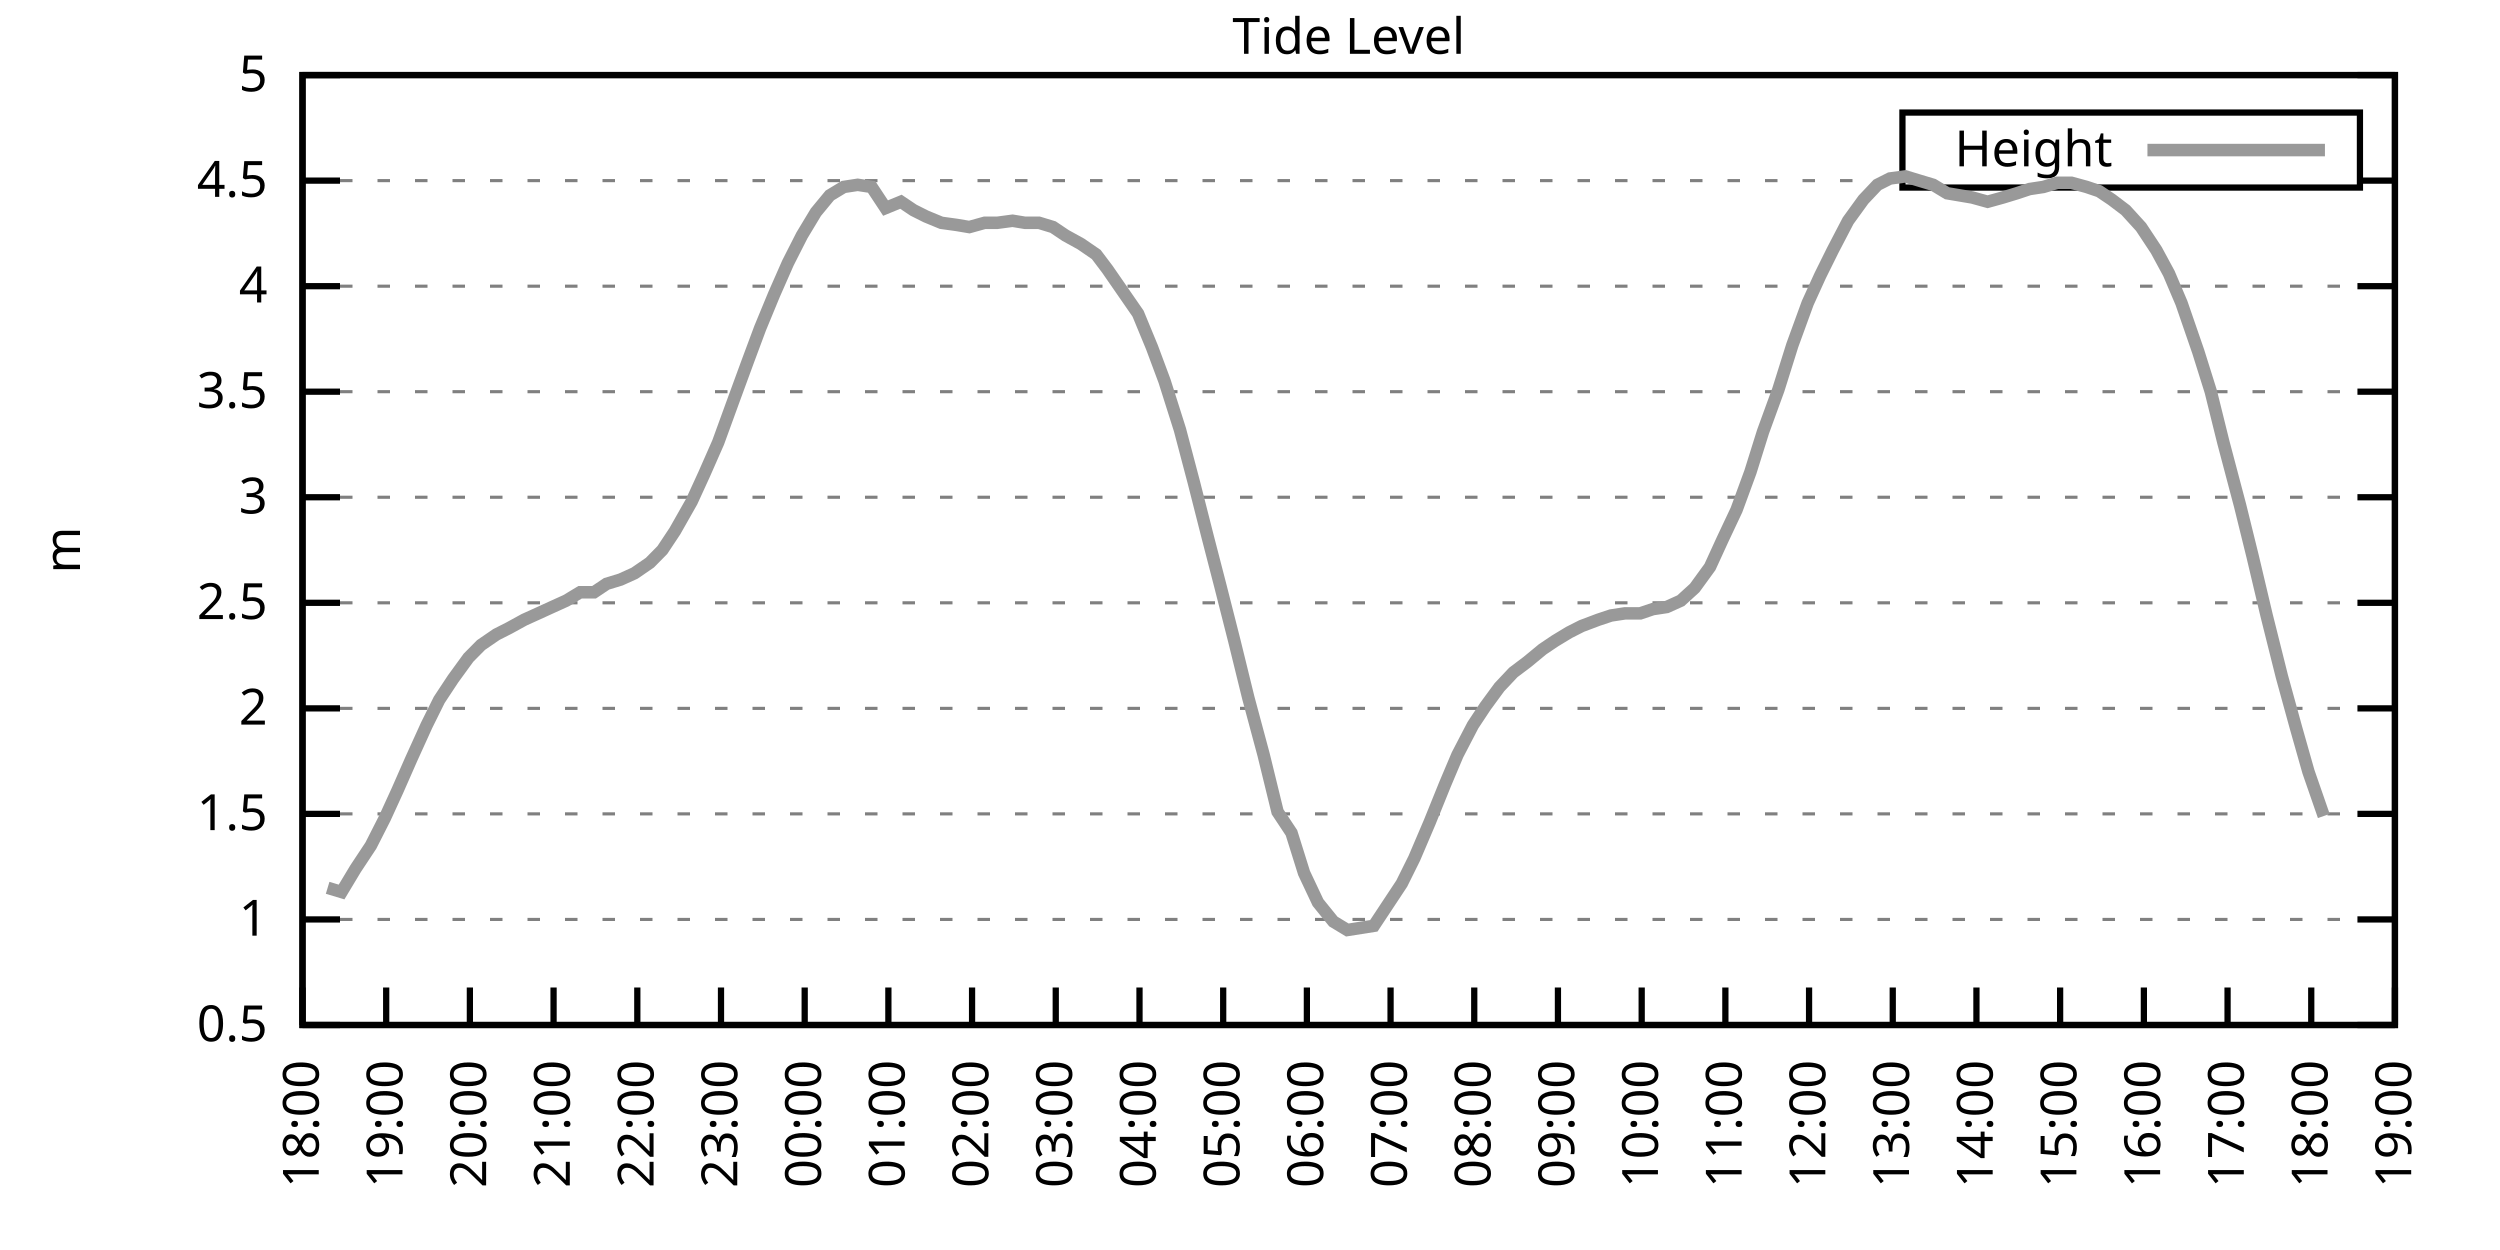
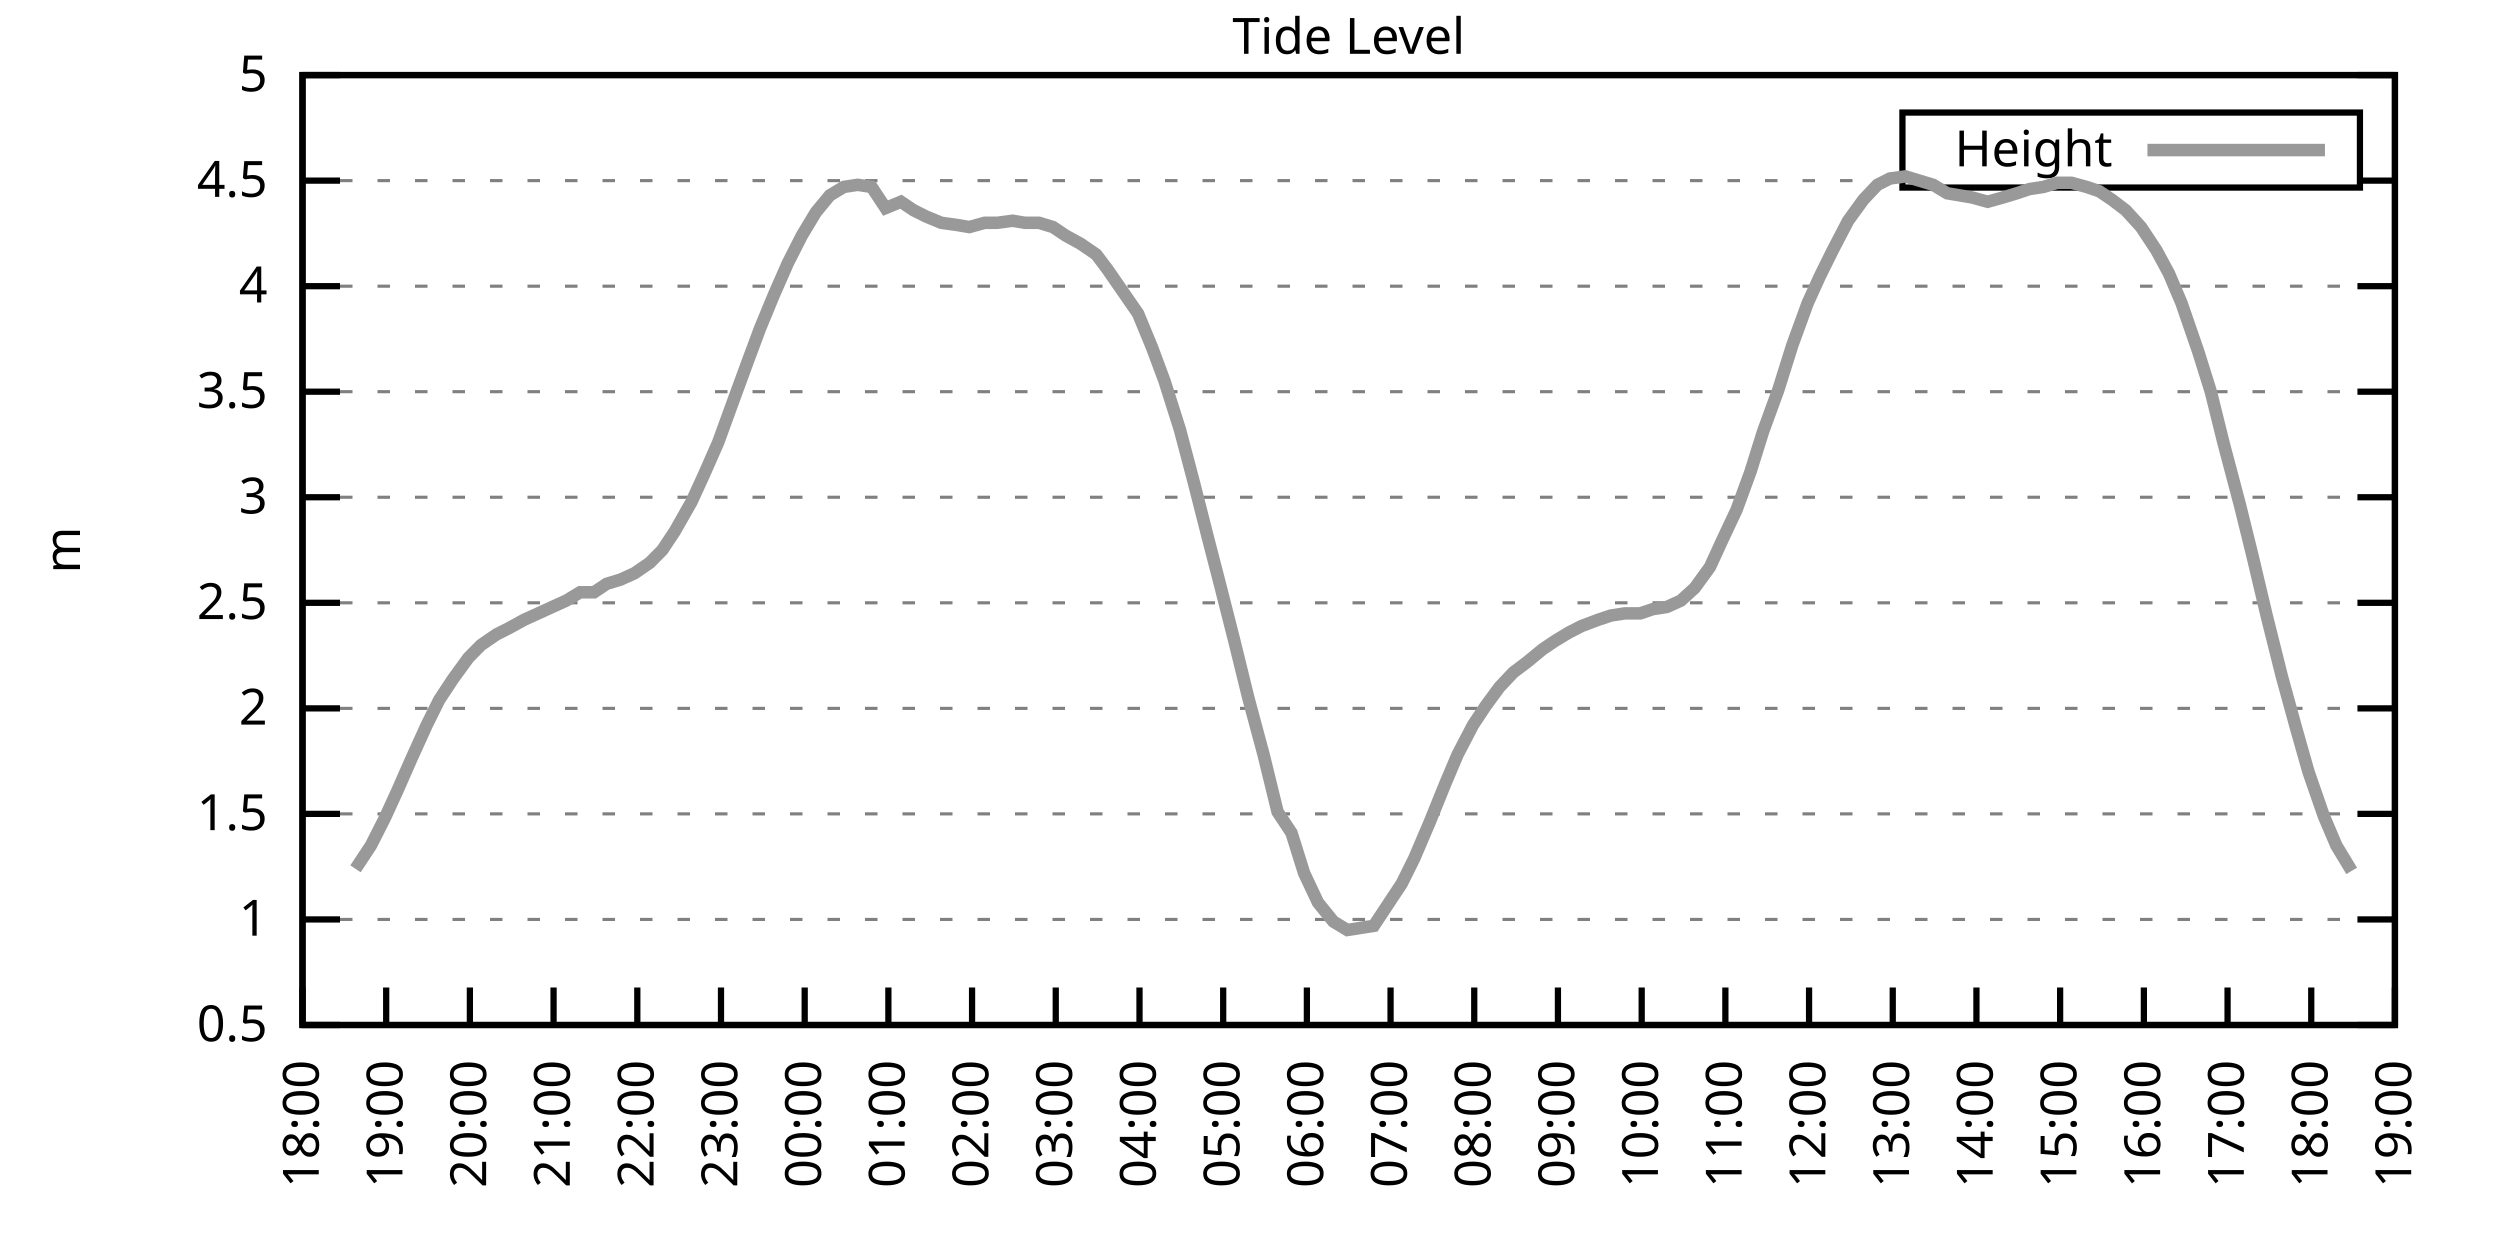
<svg xmlns="http://www.w3.org/2000/svg" xmlns:xlink="http://www.w3.org/1999/xlink" width="400" height="200" viewBox="0 0 400 200">
  <g id="gnuplot_canvas">
    <rect x="0" y="0" width="400" height="200" fill="none" />
    <defs>
      <circle id="gpDot" r="0.5" stroke-width="0.5" stroke="currentColor" />
      <path id="gpPt0" stroke-width="0.333" stroke="currentColor" d="M-1,0 h2 M0,-1 v2" />
      <path id="gpPt1" stroke-width="0.333" stroke="currentColor" d="M-1,-1 L1,1 M1,-1 L-1,1" />
      <path id="gpPt2" stroke-width="0.333" stroke="currentColor" d="M-1,0 L1,0 M0,-1 L0,1 M-1,-1 L1,1 M-1,1 L1,-1" />
      <rect id="gpPt3" stroke-width="0.333" stroke="currentColor" x="-1" y="-1" width="2" height="2" />
      <rect id="gpPt4" stroke-width="0.333" stroke="currentColor" fill="currentColor" x="-1" y="-1" width="2" height="2" />
      <circle id="gpPt5" stroke-width="0.333" stroke="currentColor" cx="0" cy="0" r="1" />
      <use xlink:href="#gpPt5" id="gpPt6" fill="currentColor" stroke="none" />
      <path id="gpPt7" stroke-width="0.333" stroke="currentColor" d="M0,-1.33 L-1.33,0.67 L1.33,0.67 z" />
      <use xlink:href="#gpPt7" id="gpPt8" fill="currentColor" stroke="none" />
      <use xlink:href="#gpPt7" id="gpPt9" stroke="currentColor" transform="rotate(180)" />
      <use xlink:href="#gpPt9" id="gpPt10" fill="currentColor" stroke="none" />
      <use xlink:href="#gpPt3" id="gpPt11" stroke="currentColor" transform="rotate(45)" />
      <use xlink:href="#gpPt11" id="gpPt12" fill="currentColor" stroke="none" />
      <path id="gpPt13" stroke-width="0.333" stroke="currentColor" d="M0,1.330 L1.265,0.411 L0.782,-1.067 L-0.782,-1.076 L-1.265,0.411 z" />
      <use xlink:href="#gpPt13" id="gpPt14" fill="currentColor" stroke="none" />
      <filter id="textbox" filterUnits="objectBoundingBox" x="0" y="0" height="1" width="1">
        <feFlood flood-color="white" flood-opacity="1" result="bgnd" />
        <feComposite in="SourceGraphic" in2="bgnd" operator="atop" />
      </filter>
      <filter id="greybox" filterUnits="objectBoundingBox" x="0" y="0" height="1" width="1">
        <feFlood flood-color="lightgrey" flood-opacity="1" result="grey" />
        <feComposite in="SourceGraphic" in2="grey" operator="atop" />
      </filter>
    </defs>
    <g fill="none" color="white" stroke="currentColor" stroke-width="1.00" stroke-linecap="butt" stroke-linejoin="miter">
</g>
    <g fill="none" color="black" stroke="currentColor" stroke-width="1.00" stroke-linecap="butt" stroke-linejoin="miter">
      <g stroke="none" shape-rendering="crispEdges">
        <polygon fill="rgb(255, 255, 255)" points="48.40,164.00 383.18,164.00 383.18,12.02 48.40,12.02 " />
      </g>
    </g>
    <g fill="none" color="black" stroke="currentColor" stroke-width="1.00" stroke-linecap="butt" stroke-linejoin="miter">
</g>
    <g fill="none" color="black" stroke="black" stroke-width="0.50" stroke-linecap="butt" stroke-linejoin="miter">
</g>
    <g fill="none" color="gray" stroke="currentColor" stroke-width="0.50" stroke-linecap="butt" stroke-linejoin="miter">
      <path stroke="gray" stroke-dasharray="2,4" class="gridline" d="M48.40,164.00 L383.19,164.00  " />
    </g>
    <g fill="none" color="gray" stroke="gray" stroke-width="1.00" stroke-linecap="butt" stroke-linejoin="miter">
</g>
    <g fill="none" color="black" stroke="currentColor" stroke-width="1.00" stroke-linecap="butt" stroke-linejoin="miter">
      <path stroke="black" d="M48.40,164.00 L54.40,164.00 M383.19,164.00 L377.19,164.00  " />
      <g transform="translate(42.80,166.60)" stroke="none" fill="black" font-family="Sans" font-size="8.00" text-anchor="end">
        <text>
          <tspan font-family="Sans"> 0.5</tspan>
        </text>
      </g>
    </g>
    <g fill="none" color="black" stroke="currentColor" stroke-width="1.00" stroke-linecap="butt" stroke-linejoin="miter">
</g>
    <g fill="none" color="black" stroke="black" stroke-width="0.50" stroke-linecap="butt" stroke-linejoin="miter">
</g>
    <g fill="none" color="gray" stroke="currentColor" stroke-width="0.50" stroke-linecap="butt" stroke-linejoin="miter">
      <path stroke="gray" stroke-dasharray="2,4" class="gridline" d="M48.40,147.11 L383.19,147.11  " />
    </g>
    <g fill="none" color="gray" stroke="gray" stroke-width="1.00" stroke-linecap="butt" stroke-linejoin="miter">
</g>
    <g fill="none" color="black" stroke="currentColor" stroke-width="1.00" stroke-linecap="butt" stroke-linejoin="miter">
      <path stroke="black" d="M48.40,147.11 L54.40,147.11 M383.19,147.11 L377.19,147.11  " />
      <g transform="translate(42.80,149.71)" stroke="none" fill="black" font-family="Sans" font-size="8.00" text-anchor="end">
        <text>
          <tspan font-family="Sans"> 1</tspan>
        </text>
      </g>
    </g>
    <g fill="none" color="black" stroke="currentColor" stroke-width="1.00" stroke-linecap="butt" stroke-linejoin="miter">
</g>
    <g fill="none" color="black" stroke="black" stroke-width="0.50" stroke-linecap="butt" stroke-linejoin="miter">
</g>
    <g fill="none" color="gray" stroke="currentColor" stroke-width="0.50" stroke-linecap="butt" stroke-linejoin="miter">
      <path stroke="gray" stroke-dasharray="2,4" class="gridline" d="M48.40,130.22 L383.19,130.22  " />
    </g>
    <g fill="none" color="gray" stroke="gray" stroke-width="1.00" stroke-linecap="butt" stroke-linejoin="miter">
</g>
    <g fill="none" color="black" stroke="currentColor" stroke-width="1.00" stroke-linecap="butt" stroke-linejoin="miter">
      <path stroke="black" d="M48.40,130.22 L54.40,130.22 M383.19,130.22 L377.19,130.22  " />
      <g transform="translate(42.80,132.82)" stroke="none" fill="black" font-family="Sans" font-size="8.00" text-anchor="end">
        <text>
          <tspan font-family="Sans"> 1.5</tspan>
        </text>
      </g>
    </g>
    <g fill="none" color="black" stroke="currentColor" stroke-width="1.00" stroke-linecap="butt" stroke-linejoin="miter">
</g>
    <g fill="none" color="black" stroke="black" stroke-width="0.50" stroke-linecap="butt" stroke-linejoin="miter">
</g>
    <g fill="none" color="gray" stroke="currentColor" stroke-width="0.50" stroke-linecap="butt" stroke-linejoin="miter">
      <path stroke="gray" stroke-dasharray="2,4" class="gridline" d="M48.40,113.34 L383.19,113.34  " />
    </g>
    <g fill="none" color="gray" stroke="gray" stroke-width="1.00" stroke-linecap="butt" stroke-linejoin="miter">
</g>
    <g fill="none" color="black" stroke="currentColor" stroke-width="1.00" stroke-linecap="butt" stroke-linejoin="miter">
      <path stroke="black" d="M48.40,113.34 L54.40,113.34 M383.19,113.34 L377.19,113.34  " />
      <g transform="translate(42.80,115.94)" stroke="none" fill="black" font-family="Sans" font-size="8.00" text-anchor="end">
        <text>
          <tspan font-family="Sans"> 2</tspan>
        </text>
      </g>
    </g>
    <g fill="none" color="black" stroke="currentColor" stroke-width="1.00" stroke-linecap="butt" stroke-linejoin="miter">
</g>
    <g fill="none" color="black" stroke="black" stroke-width="0.50" stroke-linecap="butt" stroke-linejoin="miter">
</g>
    <g fill="none" color="gray" stroke="currentColor" stroke-width="0.50" stroke-linecap="butt" stroke-linejoin="miter">
      <path stroke="gray" stroke-dasharray="2,4" class="gridline" d="M48.40,96.45 L383.19,96.45  " />
    </g>
    <g fill="none" color="gray" stroke="gray" stroke-width="1.00" stroke-linecap="butt" stroke-linejoin="miter">
</g>
    <g fill="none" color="black" stroke="currentColor" stroke-width="1.00" stroke-linecap="butt" stroke-linejoin="miter">
      <path stroke="black" d="M48.40,96.45 L54.40,96.45 M383.19,96.45 L377.19,96.45  " />
      <g transform="translate(42.80,99.05)" stroke="none" fill="black" font-family="Sans" font-size="8.00" text-anchor="end">
        <text>
          <tspan font-family="Sans"> 2.5</tspan>
        </text>
      </g>
    </g>
    <g fill="none" color="black" stroke="currentColor" stroke-width="1.00" stroke-linecap="butt" stroke-linejoin="miter">
</g>
    <g fill="none" color="black" stroke="black" stroke-width="0.50" stroke-linecap="butt" stroke-linejoin="miter">
</g>
    <g fill="none" color="gray" stroke="currentColor" stroke-width="0.50" stroke-linecap="butt" stroke-linejoin="miter">
      <path stroke="gray" stroke-dasharray="2,4" class="gridline" d="M48.40,79.56 L383.19,79.56  " />
    </g>
    <g fill="none" color="gray" stroke="gray" stroke-width="1.00" stroke-linecap="butt" stroke-linejoin="miter">
</g>
    <g fill="none" color="black" stroke="currentColor" stroke-width="1.00" stroke-linecap="butt" stroke-linejoin="miter">
      <path stroke="black" d="M48.40,79.56 L54.40,79.56 M383.19,79.56 L377.19,79.56  " />
      <g transform="translate(42.80,82.16)" stroke="none" fill="black" font-family="Sans" font-size="8.00" text-anchor="end">
        <text>
          <tspan font-family="Sans"> 3</tspan>
        </text>
      </g>
    </g>
    <g fill="none" color="black" stroke="currentColor" stroke-width="1.00" stroke-linecap="butt" stroke-linejoin="miter">
</g>
    <g fill="none" color="black" stroke="black" stroke-width="0.50" stroke-linecap="butt" stroke-linejoin="miter">
</g>
    <g fill="none" color="gray" stroke="currentColor" stroke-width="0.50" stroke-linecap="butt" stroke-linejoin="miter">
      <path stroke="gray" stroke-dasharray="2,4" class="gridline" d="M48.40,62.67 L383.19,62.67  " />
    </g>
    <g fill="none" color="gray" stroke="gray" stroke-width="1.00" stroke-linecap="butt" stroke-linejoin="miter">
</g>
    <g fill="none" color="black" stroke="currentColor" stroke-width="1.00" stroke-linecap="butt" stroke-linejoin="miter">
      <path stroke="black" d="M48.40,62.67 L54.40,62.67 M383.19,62.67 L377.19,62.67  " />
      <g transform="translate(42.80,65.27)" stroke="none" fill="black" font-family="Sans" font-size="8.00" text-anchor="end">
        <text>
          <tspan font-family="Sans"> 3.5</tspan>
        </text>
      </g>
    </g>
    <g fill="none" color="black" stroke="currentColor" stroke-width="1.00" stroke-linecap="butt" stroke-linejoin="miter">
</g>
    <g fill="none" color="black" stroke="black" stroke-width="0.50" stroke-linecap="butt" stroke-linejoin="miter">
</g>
    <g fill="none" color="gray" stroke="currentColor" stroke-width="0.50" stroke-linecap="butt" stroke-linejoin="miter">
      <path stroke="gray" stroke-dasharray="2,4" class="gridline" d="M48.40,45.79 L383.19,45.79  " />
    </g>
    <g fill="none" color="gray" stroke="gray" stroke-width="1.00" stroke-linecap="butt" stroke-linejoin="miter">
</g>
    <g fill="none" color="black" stroke="currentColor" stroke-width="1.00" stroke-linecap="butt" stroke-linejoin="miter">
      <path stroke="black" d="M48.40,45.79 L54.40,45.79 M383.19,45.79 L377.19,45.79  " />
      <g transform="translate(42.80,48.39)" stroke="none" fill="black" font-family="Sans" font-size="8.00" text-anchor="end">
        <text>
          <tspan font-family="Sans"> 4</tspan>
        </text>
      </g>
    </g>
    <g fill="none" color="black" stroke="currentColor" stroke-width="1.00" stroke-linecap="butt" stroke-linejoin="miter">
</g>
    <g fill="none" color="black" stroke="black" stroke-width="0.50" stroke-linecap="butt" stroke-linejoin="miter">
</g>
    <g fill="none" color="gray" stroke="currentColor" stroke-width="0.50" stroke-linecap="butt" stroke-linejoin="miter">
      <path stroke="gray" stroke-dasharray="2,4" class="gridline" d="M48.40,28.90 L304.39,28.90 M377.59,28.90 L383.19,28.90  " />
    </g>
    <g fill="none" color="gray" stroke="gray" stroke-width="1.00" stroke-linecap="butt" stroke-linejoin="miter">
</g>
    <g fill="none" color="black" stroke="currentColor" stroke-width="1.00" stroke-linecap="butt" stroke-linejoin="miter">
      <path stroke="black" d="M48.40,28.90 L54.40,28.90 M383.19,28.90 L377.19,28.90  " />
      <g transform="translate(42.80,31.50)" stroke="none" fill="black" font-family="Sans" font-size="8.00" text-anchor="end">
        <text>
          <tspan font-family="Sans"> 4.5</tspan>
        </text>
      </g>
    </g>
    <g fill="none" color="black" stroke="currentColor" stroke-width="1.00" stroke-linecap="butt" stroke-linejoin="miter">
</g>
    <g fill="none" color="black" stroke="black" stroke-width="0.50" stroke-linecap="butt" stroke-linejoin="miter">
</g>
    <g fill="none" color="gray" stroke="currentColor" stroke-width="0.50" stroke-linecap="butt" stroke-linejoin="miter">
      <path stroke="gray" stroke-dasharray="2,4" class="gridline" d="M48.40,12.01 L383.19,12.01  " />
    </g>
    <g fill="none" color="gray" stroke="gray" stroke-width="1.00" stroke-linecap="butt" stroke-linejoin="miter">
</g>
    <g fill="none" color="black" stroke="currentColor" stroke-width="1.00" stroke-linecap="butt" stroke-linejoin="miter">
      <path stroke="black" d="M48.40,12.01 L54.40,12.01 M383.19,12.01 L377.19,12.01  " />
      <g transform="translate(42.80,14.61)" stroke="none" fill="black" font-family="Sans" font-size="8.00" text-anchor="end">
        <text>
          <tspan font-family="Sans"> 5</tspan>
        </text>
      </g>
    </g>
    <g fill="none" color="black" stroke="currentColor" stroke-width="1.00" stroke-linecap="butt" stroke-linejoin="miter">
      <path stroke="black" d="M48.40,164.00 L48.40,158.00  " />
      <g transform="translate(51.00,169.60) rotate(270.00)" stroke="none" fill="black" font-family="Sans" font-size="8.00" text-anchor="end">
        <text>
          <tspan font-family="Sans">18:00</tspan>
        </text>
      </g>
    </g>
    <g fill="none" color="black" stroke="currentColor" stroke-width="1.00" stroke-linecap="butt" stroke-linejoin="miter">
      <path stroke="black" d="M61.79,164.00 L61.79,158.00  " />
      <g transform="translate(64.39,169.60) rotate(270.00)" stroke="none" fill="black" font-family="Sans" font-size="8.00" text-anchor="end">
        <text>
          <tspan font-family="Sans">19:00</tspan>
        </text>
      </g>
    </g>
    <g fill="none" color="black" stroke="currentColor" stroke-width="1.00" stroke-linecap="butt" stroke-linejoin="miter">
      <path stroke="black" d="M75.18,164.00 L75.18,158.00  " />
      <g transform="translate(77.78,169.60) rotate(270.00)" stroke="none" fill="black" font-family="Sans" font-size="8.00" text-anchor="end">
        <text>
          <tspan font-family="Sans">20:00</tspan>
        </text>
      </g>
    </g>
    <g fill="none" color="black" stroke="currentColor" stroke-width="1.00" stroke-linecap="butt" stroke-linejoin="miter">
      <path stroke="black" d="M88.57,164.00 L88.57,158.00  " />
      <g transform="translate(91.17,169.60) rotate(270.00)" stroke="none" fill="black" font-family="Sans" font-size="8.00" text-anchor="end">
        <text>
          <tspan font-family="Sans">21:00</tspan>
        </text>
      </g>
    </g>
    <g fill="none" color="black" stroke="currentColor" stroke-width="1.00" stroke-linecap="butt" stroke-linejoin="miter">
      <path stroke="black" d="M101.97,164.00 L101.97,158.00  " />
      <g transform="translate(104.57,169.60) rotate(270.00)" stroke="none" fill="black" font-family="Sans" font-size="8.00" text-anchor="end">
        <text>
          <tspan font-family="Sans">22:00</tspan>
        </text>
      </g>
    </g>
    <g fill="none" color="black" stroke="currentColor" stroke-width="1.00" stroke-linecap="butt" stroke-linejoin="miter">
      <path stroke="black" d="M115.36,164.00 L115.36,158.00  " />
      <g transform="translate(117.96,169.60) rotate(270.00)" stroke="none" fill="black" font-family="Sans" font-size="8.00" text-anchor="end">
        <text>
          <tspan font-family="Sans">23:00</tspan>
        </text>
      </g>
    </g>
    <g fill="none" color="black" stroke="currentColor" stroke-width="1.00" stroke-linecap="butt" stroke-linejoin="miter">
      <path stroke="black" d="M128.75,164.00 L128.75,158.00  " />
      <g transform="translate(131.35,169.60) rotate(270.00)" stroke="none" fill="black" font-family="Sans" font-size="8.00" text-anchor="end">
        <text>
          <tspan font-family="Sans">00:00</tspan>
        </text>
      </g>
    </g>
    <g fill="none" color="black" stroke="currentColor" stroke-width="1.00" stroke-linecap="butt" stroke-linejoin="miter">
      <path stroke="black" d="M142.14,164.00 L142.14,158.00  " />
      <g transform="translate(144.74,169.60) rotate(270.00)" stroke="none" fill="black" font-family="Sans" font-size="8.00" text-anchor="end">
        <text>
          <tspan font-family="Sans">01:00</tspan>
        </text>
      </g>
    </g>
    <g fill="none" color="black" stroke="currentColor" stroke-width="1.00" stroke-linecap="butt" stroke-linejoin="miter">
      <path stroke="black" d="M155.53,164.00 L155.53,158.00  " />
      <g transform="translate(158.13,169.60) rotate(270.00)" stroke="none" fill="black" font-family="Sans" font-size="8.00" text-anchor="end">
        <text>
          <tspan font-family="Sans">02:00</tspan>
        </text>
      </g>
    </g>
    <g fill="none" color="black" stroke="currentColor" stroke-width="1.00" stroke-linecap="butt" stroke-linejoin="miter">
      <path stroke="black" d="M168.92,164.00 L168.92,158.00  " />
      <g transform="translate(171.52,169.60) rotate(270.00)" stroke="none" fill="black" font-family="Sans" font-size="8.00" text-anchor="end">
        <text>
          <tspan font-family="Sans">03:00</tspan>
        </text>
      </g>
    </g>
    <g fill="none" color="black" stroke="currentColor" stroke-width="1.00" stroke-linecap="butt" stroke-linejoin="miter">
      <path stroke="black" d="M182.32,164.00 L182.32,158.00  " />
      <g transform="translate(184.92,169.60) rotate(270.00)" stroke="none" fill="black" font-family="Sans" font-size="8.00" text-anchor="end">
        <text>
          <tspan font-family="Sans">04:00</tspan>
        </text>
      </g>
    </g>
    <g fill="none" color="black" stroke="currentColor" stroke-width="1.00" stroke-linecap="butt" stroke-linejoin="miter">
      <path stroke="black" d="M195.71,164.00 L195.71,158.00  " />
      <g transform="translate(198.31,169.60) rotate(270.00)" stroke="none" fill="black" font-family="Sans" font-size="8.00" text-anchor="end">
        <text>
          <tspan font-family="Sans">05:00</tspan>
        </text>
      </g>
    </g>
    <g fill="none" color="black" stroke="currentColor" stroke-width="1.00" stroke-linecap="butt" stroke-linejoin="miter">
      <path stroke="black" d="M209.10,164.00 L209.10,158.00  " />
      <g transform="translate(211.70,169.60) rotate(270.00)" stroke="none" fill="black" font-family="Sans" font-size="8.00" text-anchor="end">
        <text>
          <tspan font-family="Sans">06:00</tspan>
        </text>
      </g>
    </g>
    <g fill="none" color="black" stroke="currentColor" stroke-width="1.00" stroke-linecap="butt" stroke-linejoin="miter">
      <path stroke="black" d="M222.49,164.00 L222.49,158.00  " />
      <g transform="translate(225.09,169.60) rotate(270.00)" stroke="none" fill="black" font-family="Sans" font-size="8.00" text-anchor="end">
        <text>
          <tspan font-family="Sans">07:00</tspan>
        </text>
      </g>
    </g>
    <g fill="none" color="black" stroke="currentColor" stroke-width="1.00" stroke-linecap="butt" stroke-linejoin="miter">
      <path stroke="black" d="M235.88,164.00 L235.88,158.00  " />
      <g transform="translate(238.48,169.60) rotate(270.00)" stroke="none" fill="black" font-family="Sans" font-size="8.00" text-anchor="end">
        <text>
          <tspan font-family="Sans">08:00</tspan>
        </text>
      </g>
    </g>
    <g fill="none" color="black" stroke="currentColor" stroke-width="1.00" stroke-linecap="butt" stroke-linejoin="miter">
      <path stroke="black" d="M249.27,164.00 L249.27,158.00  " />
      <g transform="translate(251.87,169.60) rotate(270.00)" stroke="none" fill="black" font-family="Sans" font-size="8.00" text-anchor="end">
        <text>
          <tspan font-family="Sans">09:00</tspan>
        </text>
      </g>
    </g>
    <g fill="none" color="black" stroke="currentColor" stroke-width="1.00" stroke-linecap="butt" stroke-linejoin="miter">
      <path stroke="black" d="M262.67,164.00 L262.67,158.00  " />
      <g transform="translate(265.27,169.60) rotate(270.00)" stroke="none" fill="black" font-family="Sans" font-size="8.00" text-anchor="end">
        <text>
          <tspan font-family="Sans">10:00</tspan>
        </text>
      </g>
    </g>
    <g fill="none" color="black" stroke="currentColor" stroke-width="1.00" stroke-linecap="butt" stroke-linejoin="miter">
      <path stroke="black" d="M276.06,164.00 L276.06,158.00  " />
      <g transform="translate(278.66,169.60) rotate(270.00)" stroke="none" fill="black" font-family="Sans" font-size="8.00" text-anchor="end">
        <text>
          <tspan font-family="Sans">11:00</tspan>
        </text>
      </g>
    </g>
    <g fill="none" color="black" stroke="currentColor" stroke-width="1.00" stroke-linecap="butt" stroke-linejoin="miter">
      <path stroke="black" d="M289.45,164.00 L289.45,158.00  " />
      <g transform="translate(292.05,169.60) rotate(270.00)" stroke="none" fill="black" font-family="Sans" font-size="8.00" text-anchor="end">
        <text>
          <tspan font-family="Sans">12:00</tspan>
        </text>
      </g>
    </g>
    <g fill="none" color="black" stroke="currentColor" stroke-width="1.00" stroke-linecap="butt" stroke-linejoin="miter">
      <path stroke="black" d="M302.84,164.00 L302.84,158.00  " />
      <g transform="translate(305.44,169.60) rotate(270.00)" stroke="none" fill="black" font-family="Sans" font-size="8.00" text-anchor="end">
        <text>
          <tspan font-family="Sans">13:00</tspan>
        </text>
      </g>
    </g>
    <g fill="none" color="black" stroke="currentColor" stroke-width="1.00" stroke-linecap="butt" stroke-linejoin="miter">
      <path stroke="black" d="M316.23,164.00 L316.23,158.00  " />
      <g transform="translate(318.83,169.60) rotate(270.00)" stroke="none" fill="black" font-family="Sans" font-size="8.00" text-anchor="end">
        <text>
          <tspan font-family="Sans">14:00</tspan>
        </text>
      </g>
    </g>
    <g fill="none" color="black" stroke="currentColor" stroke-width="1.00" stroke-linecap="butt" stroke-linejoin="miter">
      <path stroke="black" d="M329.62,164.00 L329.62,158.00  " />
      <g transform="translate(332.22,169.60) rotate(270.00)" stroke="none" fill="black" font-family="Sans" font-size="8.00" text-anchor="end">
        <text>
          <tspan font-family="Sans">15:00</tspan>
        </text>
      </g>
    </g>
    <g fill="none" color="black" stroke="currentColor" stroke-width="1.00" stroke-linecap="butt" stroke-linejoin="miter">
      <path stroke="black" d="M343.02,164.00 L343.02,158.00  " />
      <g transform="translate(345.62,169.60) rotate(270.00)" stroke="none" fill="black" font-family="Sans" font-size="8.00" text-anchor="end">
        <text>
          <tspan font-family="Sans">16:00</tspan>
        </text>
      </g>
    </g>
    <g fill="none" color="black" stroke="currentColor" stroke-width="1.00" stroke-linecap="butt" stroke-linejoin="miter">
      <path stroke="black" d="M356.41,164.00 L356.41,158.00  " />
      <g transform="translate(359.01,169.60) rotate(270.00)" stroke="none" fill="black" font-family="Sans" font-size="8.00" text-anchor="end">
        <text>
          <tspan font-family="Sans">17:00</tspan>
        </text>
      </g>
    </g>
    <g fill="none" color="black" stroke="currentColor" stroke-width="1.00" stroke-linecap="butt" stroke-linejoin="miter">
      <path stroke="black" d="M369.80,164.00 L369.80,158.00  " />
      <g transform="translate(372.40,169.60) rotate(270.00)" stroke="none" fill="black" font-family="Sans" font-size="8.00" text-anchor="end">
        <text>
          <tspan font-family="Sans">18:00</tspan>
        </text>
      </g>
    </g>
    <g fill="none" color="black" stroke="currentColor" stroke-width="1.00" stroke-linecap="butt" stroke-linejoin="miter">
      <path stroke="black" d="M383.19,164.00 L383.19,158.00  " />
      <g transform="translate(385.79,169.60) rotate(270.00)" stroke="none" fill="black" font-family="Sans" font-size="8.00" text-anchor="end">
        <text>
          <tspan font-family="Sans">19:00</tspan>
        </text>
      </g>
    </g>
    <g fill="none" color="black" stroke="currentColor" stroke-width="1.00" stroke-linecap="butt" stroke-linejoin="miter">
</g>
    <g fill="none" color="black" stroke="currentColor" stroke-width="1.00" stroke-linecap="butt" stroke-linejoin="miter">
      <path stroke="black" d="M48.40,12.01 L48.40,164.00 L383.19,164.00 L383.19,12.01 L48.40,12.01 Z  " />
    </g>
    <g fill="none" color="black" stroke="currentColor" stroke-width="1.00" stroke-linecap="butt" stroke-linejoin="miter">
</g>
    <g fill="none" color="black" stroke="currentColor" stroke-width="1.00" stroke-linecap="butt" stroke-linejoin="miter">
      <path stroke="black" d="M304.39,30.01 L304.39,18.01 L377.59,18.01 L377.59,30.01 L304.39,30.01 Z  " />
    </g>
    <g id="Tide_level_plot_1">
      <g fill="none" color="white" stroke="black" stroke-width="2.00" stroke-linecap="butt" stroke-linejoin="miter">
</g>
      <g fill="none" color="black" stroke="currentColor" stroke-width="2.00" stroke-linecap="butt" stroke-linejoin="miter">
        <g transform="translate(337.99,26.61)" stroke="none" fill="black" font-family="Sans" font-size="8.00" text-anchor="end">
          <text>
            <tspan font-family="Sans">Height</tspan>
          </text>
        </g>
      </g>
      <g fill="none" color="black" stroke="currentColor" stroke-width="2.00" stroke-linecap="butt" stroke-linejoin="miter">
-         <path stroke="rgb(153, 153, 153)" d="M343.59,24.01 L371.99,24.01 M52.42,142.05 L54.65,142.72 L56.88,139.01 L59.34,135.29 L61.57,130.90 L63.58,126.51   L65.81,121.44 L68.26,116.04 L70.27,111.99 L72.50,108.61 L74.96,105.23 L76.97,103.20 L79.42,101.52 L81.43,100.50   L83.89,99.15 L86.12,98.14 L88.35,97.12 L90.58,96.11 L92.82,94.76 L95.05,94.76 L97.06,93.41 L99.29,92.73   L101.52,91.72 L103.98,90.03 L105.98,88.00 L107.99,84.97 L110.67,80.24 L112.68,75.85 L114.91,70.78 L117.37,64.02   L119.60,57.94 L121.61,52.54 L123.84,47.14 L126.07,42.07 L128.30,37.68 L130.54,33.96 L132.77,31.26 L135.00,29.91   L137.23,29.57 L139.46,29.91 L141.69,33.29 L144.15,32.28 L146.16,33.63 L148.17,34.64 L150.62,35.65 L153.08,35.99   L155.09,36.33 L157.54,35.65 L159.55,35.65 L162.01,35.32 L164.01,35.65 L166.25,35.65 L168.48,36.33 L170.49,37.68   L172.94,39.03 L175.40,40.72 L177.18,43.08 L182.09,50.18 L184.32,55.58 L186.33,60.98 L188.79,68.75 L191.02,77.20   L193.25,85.98 L195.26,93.75 L197.49,102.53 L199.73,111.65 L202.18,120.77 L204.41,129.89 L206.64,133.26 L208.65,139.68   L210.88,144.41 L213.34,147.45 L215.57,148.80 L219.81,148.13 L221.82,145.09 L224.28,141.37 L226.29,137.32 L228.74,131.58   L231.20,125.50 L233.20,120.77 L235.66,116.04 L237.67,113.00 L239.90,109.96 L242.13,107.59 L244.36,105.91 L246.82,103.88   L248.83,102.53 L251.06,101.18 L253.07,100.16 L255.75,99.15 L257.76,98.48 L259.99,98.14 L262.44,98.14 L264.45,97.46   L266.68,97.12 L268.92,96.11 L271.15,94.08 L273.60,90.71 L275.61,86.32 L277.84,81.59 L280.07,75.51 L282.08,69.09   L284.54,62.34 L286.77,55.24 L289.23,48.49 L291.23,44.10 L293.24,40.04 L295.70,35.32 L298.15,31.94 L300.39,29.57   L302.39,28.56 L304.85,28.22 L307.08,28.90 L309.31,29.57 L311.54,30.92 L313.55,31.26 L315.56,31.60 L318.02,32.28   L320.47,31.60 L322.70,30.92 L324.71,30.25 L326.95,29.91 L329.18,29.24 L331.41,29.24 L333.86,29.91 L335.87,30.59   L337.88,31.94 L340.11,33.63 L342.57,36.33 L345.02,40.04 L347.03,43.76 L349.04,48.49 L351.72,56.26 L353.73,62.67   L355.74,70.78 L358.42,80.91 L360.42,89.02 L362.66,98.48 L365.11,108.27 L367.34,116.38 L369.35,123.47 L371.81,130.56    " />
+         <path stroke="rgb(153, 153, 153)" d="M343.59,24.01 L371.99,24.01 M56.88,139.01 L59.34,135.29 L61.57,130.90 L63.58,126.51 L65.81,121.44 L68.26,116.04   L70.27,111.99 L72.50,108.61 L74.96,105.23 L76.97,103.20 L79.42,101.52 L81.43,100.50 L83.89,99.15 L86.12,98.14   L88.35,97.12 L90.58,96.11 L92.82,94.76 L95.05,94.76 L97.06,93.41 L99.29,92.73 L101.52,91.72 L103.98,90.03   L105.98,88.00 L107.99,84.97 L110.67,80.24 L112.68,75.85 L114.91,70.78 L117.37,64.02 L119.60,57.94 L121.61,52.54   L123.84,47.14 L126.07,42.07 L128.30,37.68 L130.54,33.96 L132.77,31.26 L135.00,29.91 L137.23,29.57 L139.46,29.91   L141.69,33.29 L144.15,32.28 L146.16,33.63 L148.17,34.64 L150.62,35.65 L153.08,35.99 L155.09,36.33 L157.54,35.65   L159.55,35.65 L162.01,35.32 L164.01,35.65 L166.25,35.65 L168.48,36.33 L170.49,37.68 L172.94,39.03 L175.40,40.72   L177.18,43.08 L182.09,50.18 L184.32,55.58 L186.33,60.98 L188.79,68.75 L191.02,77.20 L193.25,85.98 L195.26,93.75   L197.49,102.53 L199.73,111.65 L202.18,120.77 L204.41,129.89 L206.64,133.26 L208.65,139.68 L210.88,144.41 L213.34,147.45   L215.57,148.80 L219.81,148.13 L221.82,145.09 L224.28,141.37 L226.29,137.32 L228.74,131.58 L231.20,125.50 L233.20,120.77   L235.66,116.04 L237.67,113.00 L239.90,109.96 L242.13,107.59 L244.36,105.91 L246.82,103.88 L248.83,102.53 L251.06,101.18   L253.07,100.16 L255.75,99.15 L257.76,98.48 L259.99,98.14 L262.44,98.14 L264.45,97.46 L266.68,97.12 L268.92,96.11   L271.15,94.08 L273.60,90.71 L275.61,86.32 L277.84,81.59 L280.07,75.51 L282.08,69.09 L284.54,62.34 L286.77,55.24   L289.23,48.49 L291.23,44.10 L293.24,40.04 L295.70,35.32 L298.15,31.94 L300.39,29.57 L302.39,28.56 L304.85,28.22   L307.08,28.90 L309.31,29.57 L311.54,30.92 L313.55,31.26 L315.56,31.60 L318.02,32.28 L320.47,31.60 L322.70,30.92   L324.71,30.25 L326.95,29.91 L329.18,29.24 L331.41,29.24 L333.86,29.91 L335.87,30.59 L337.88,31.94 L340.11,33.63   L342.57,36.33 L345.02,40.04 L347.03,43.76 L349.04,48.49 L351.72,56.26 L353.73,62.67 L355.74,70.78 L358.42,80.91   L360.42,89.02 L362.66,98.48 L365.11,108.27 L367.34,116.38 L369.35,123.47 L371.81,130.56 L373.82,135.29 L376.27,139.34    " />
      </g>
    </g>
    <g fill="none" color="black" stroke="currentColor" stroke-width="2.00" stroke-linecap="butt" stroke-linejoin="miter">
</g>
    <g fill="none" color="black" stroke="black" stroke-width="1.00" stroke-linecap="butt" stroke-linejoin="miter">
</g>
    <g fill="none" color="black" stroke="currentColor" stroke-width="1.00" stroke-linecap="butt" stroke-linejoin="miter">
      <path stroke="black" d="M48.40,12.01 L48.40,164.00 L383.19,164.00 L383.19,12.01 L48.40,12.01 Z  " />
      <g transform="translate(12.80,88.01) rotate(270.00)" stroke="none" fill="black" font-family="Sans" font-size="8.00" text-anchor="middle">
        <text>
          <tspan font-family="Sans">m</tspan>
        </text>
      </g>
    </g>
    <g fill="none" color="black" stroke="currentColor" stroke-width="1.00" stroke-linecap="butt" stroke-linejoin="miter">
</g>
    <g fill="none" color="black" stroke="currentColor" stroke-width="1.00" stroke-linecap="butt" stroke-linejoin="miter">
      <g transform="translate(215.79,8.61)" stroke="none" fill="black" font-family="Sans" font-size="8.00" text-anchor="middle">
        <text>
          <tspan font-family="Sans">Tide Level</tspan>
        </text>
      </g>
    </g>
    <g fill="none" color="black" stroke="currentColor" stroke-width="1.00" stroke-linecap="butt" stroke-linejoin="miter">
</g>
  </g>
</svg>
